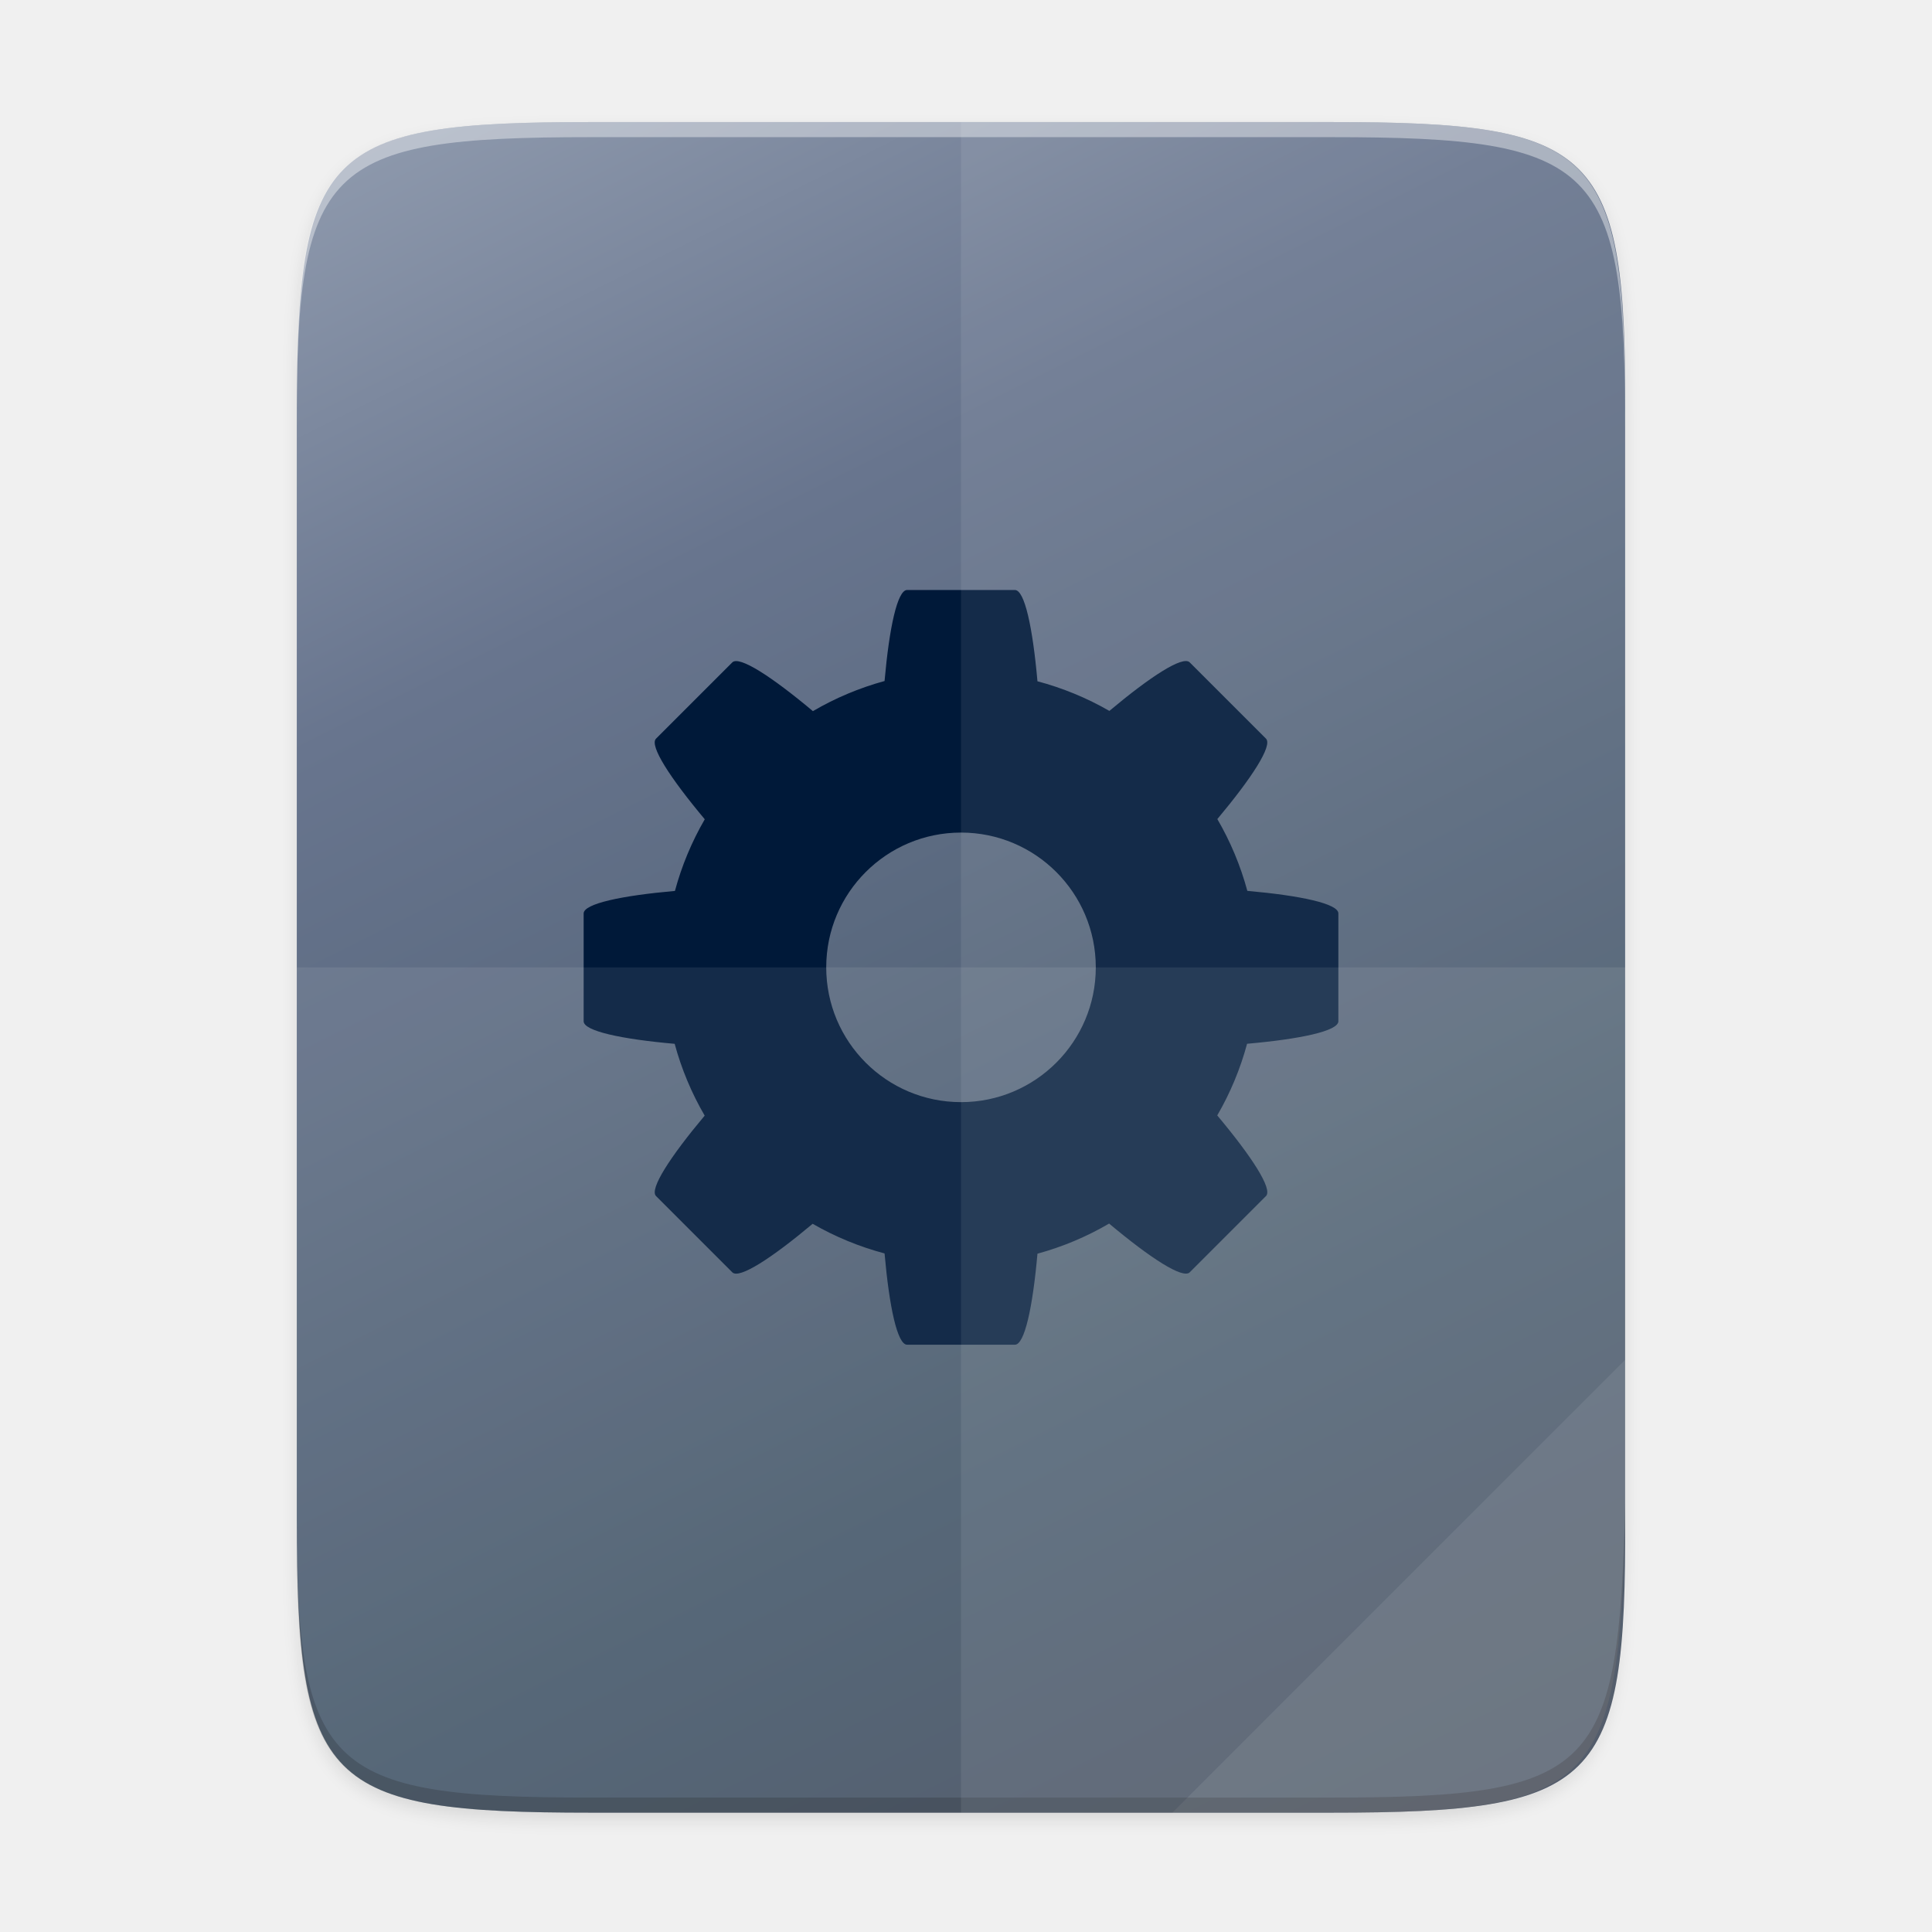
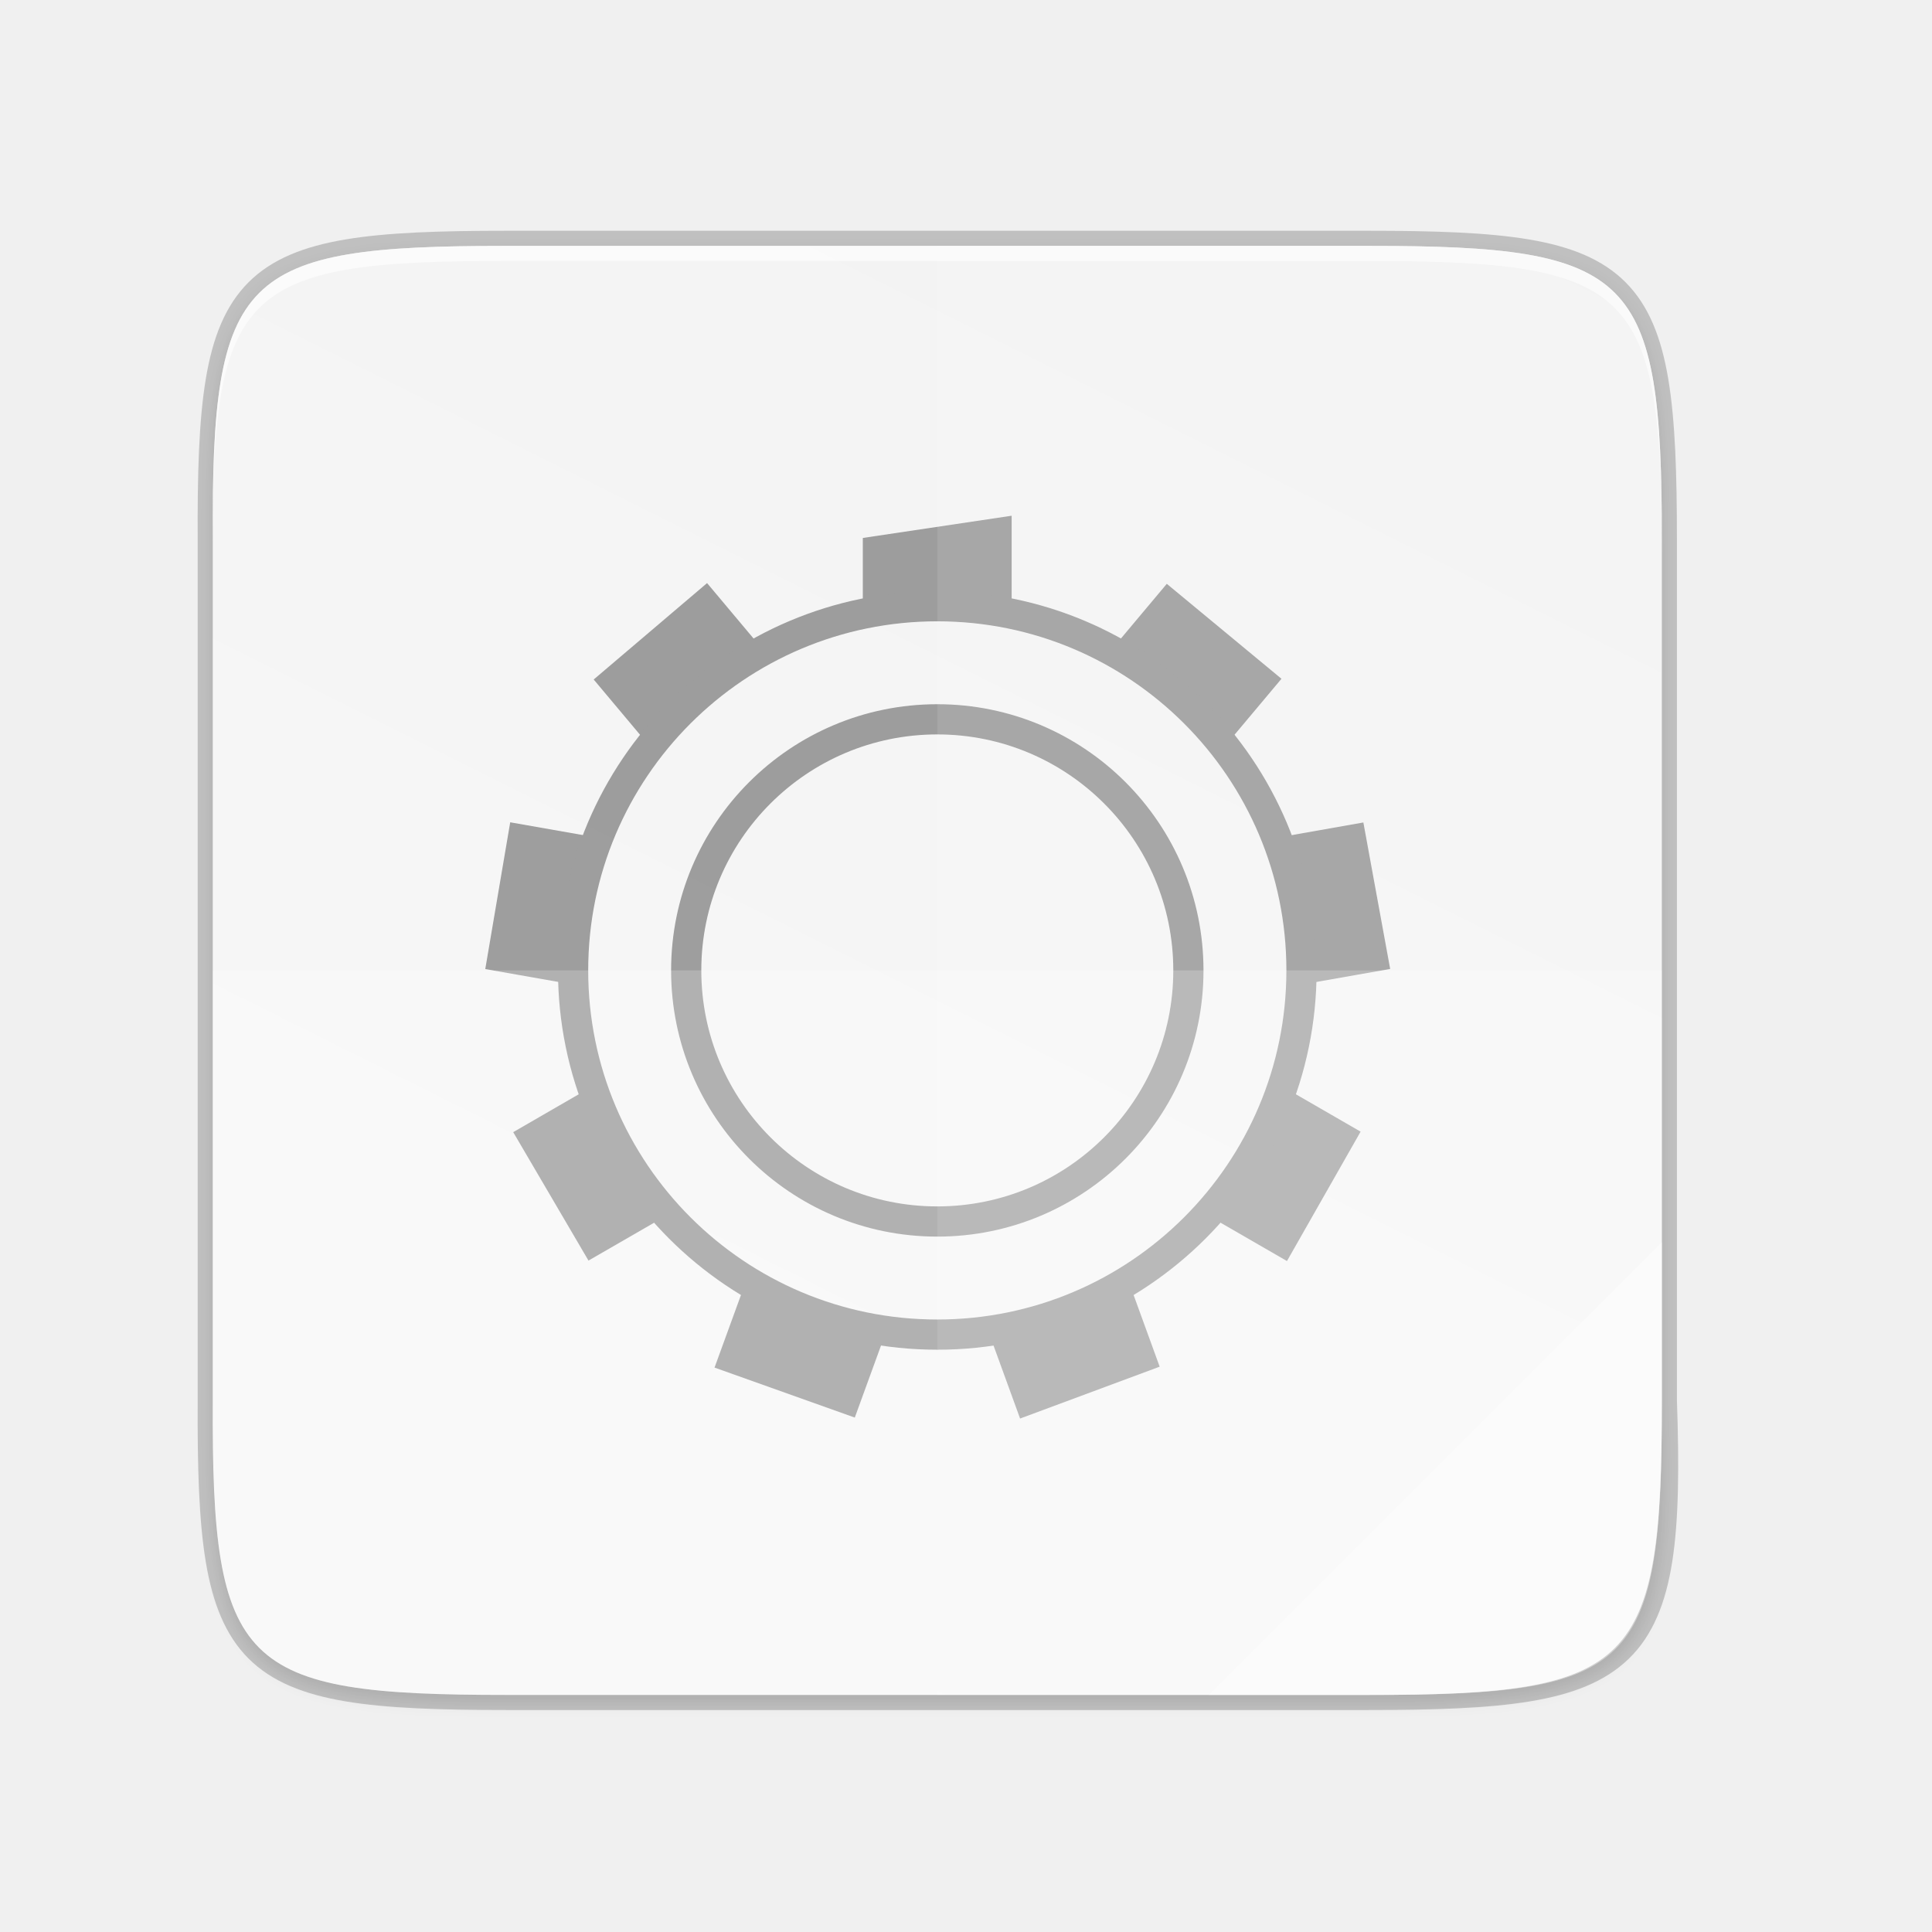
<svg xmlns="http://www.w3.org/2000/svg" height="256" viewBox="0 0 67.73 67.73" width="256">
-   <linearGradient id="linearGradient4226" gradientTransform="matrix(0 -.1198893 -.1198859 0 67.01645 292.8129)" gradientUnits="userSpaceOnUse" x1="529.655" x2="-35.31" y1="401.584" y2="119.093">
-     <stop offset="0" stop-color="#919caf" />
-     <stop offset=".262" stop-color="#68758e" />
-     <stop offset=".705" stop-color="#485a6c" />
-     <stop offset="1" stop-color="#444c5c" />
+   <linearGradient id="linearGradient4226" gradientTransform="matrix(0 -.1198893 .1198859 0 -.46882 292.9197)" gradientUnits="userSpaceOnUse" x1="529.655" x2="-35.31" y1="401.584" y2="119.093">
+     <stop offset="0" stop-color="#f2f2f2" />
+     <stop offset="1" stop-color="#f9f9f9" />
  </linearGradient>
  <linearGradient id="linearGradient4358" gradientUnits="userSpaceOnUse" x1="88" x2="488" y1="88" y2="488">
    <stop offset="0" stop-opacity=".588" />
    <stop offset=".88" stop-opacity="0" />
    <stop offset="1" />
  </linearGradient>
  <filter id="filter4346" color-interpolation-filters="sRGB" height="1.022" width="1.026" x="-.01" y="-.01">
    <feGaussianBlur stdDeviation="2.12" />
  </filter>
-   <g transform="translate(0 -229.2666)">
-     <path d="m189.843 74c-70.593 0-78.189 7.251-77.843 77.987v292.026c-.346 70.736 7.25 77.987 77.843 77.987h196.314c70.593 0 76.007-7.274 77.843-77.987v-292.026c0-70.737-7.25-77.987-77.843-77.987z" filter="url(#filter4346)" opacity=".1" transform="matrix(.1322917 0 0 .1322917 -4.409668 224.0212)" />
-     <path d="m189.843 74c-70.593 0-78.189 7.251-77.843 77.987v292.026c-.346 70.736 7.25 77.987 77.843 77.987h196.314c70.593 0 77.843-7.25 77.843-77.987v-292.026c0-70.737-7.25-77.987-77.843-77.987z" fill="url(#linearGradient4358)" opacity=".3" transform="matrix(.1322917 0 0 .1322917 -4.409668 224.0212)" visibility="hidden" />
-     <path d="m46.674 233.546c9.339 0 10.344.959 10.298 10.317v38.633c.046 9.358-.959 10.317-10.298 10.317h-25.971c-9.339 0-10.298-.959-10.298-10.317v-38.633c0-9.358.959-10.317 10.298-10.317z" fill="url(#linearGradient4226)" />
-     <path d="m41.099 292.813 15.875-15.875v5.949c-.014 8.995-1.006 9.926-10.1 9.926z" fill="#fff" opacity=".08" />
-     <path d="m10.407 281.967v.529c-.046 9.358.959 10.317 10.298 10.317h25.971c9.339 0 10.055-.962 10.298-10.317v-.529c-.243 9.355-.959 10.317-10.298 10.317h-25.971c-9.339 0-10.344-.959-10.298-10.317z" opacity=".2" />
-     <path d="m20.705 233.546c-9.339 0-10.344.959-10.298 10.317v.529c-.046-9.358.959-10.317 10.298-10.317h25.971c9.339 0 10.298.959 10.298 10.317v-.529c0-9.358-.959-10.317-10.298-10.317z" fill="#fff" opacity=".4" />
-     <path d="m31.8 249.95c-.34 0-.624 1.314-.79 3.191a10.394 10.394 0 0 0 -2.512 1.056c-1.451-1.216-2.584-1.95-2.826-1.709l-2.674 2.674c-.241.241.493 1.375 1.709 2.826a10.394 10.394 0 0 0 -1.046 2.512c-1.883.166-3.2.449-3.2.79v3.78c0 .34 1.314.624 3.191.79a10.394 10.394 0 0 0 1.052 2.517c-1.213 1.448-1.946 2.579-1.705 2.82l2.674 2.674c.241.241 1.37-.49 2.816-1.702a10.394 10.394 0 0 0 2.521 1.039c.166 1.883.449 3.2.79 3.2h3.78c.34 0 .624-1.314.79-3.191a10.394 10.394 0 0 0 2.512-1.056c1.451 1.216 2.584 1.95 2.826 1.709l2.674-2.674c.241-.241-.493-1.375-1.709-2.826a10.394 10.394 0 0 0 1.046-2.512c1.883-.166 3.2-.449 3.2-.79v-3.78c0-.34-1.314-.624-3.191-.79a10.394 10.394 0 0 0 -1.052-2.517c1.213-1.448 1.946-2.579 1.705-2.82l-2.674-2.674c-.241-.241-1.37.49-2.816 1.702a10.394 10.394 0 0 0 -2.521-1.039c-.166-1.883-.449-3.2-.79-3.2zm1.89 8.504a4.725 4.725 0 0 1 4.725 4.725 4.725 4.725 0 0 1 -4.725 4.725 4.725 4.725 0 0 1 -4.725-4.725 4.725 4.725 0 0 1 4.725-4.725z" fill="#001939" />
+   <g transform="translate(0 -229.2667)">
+     <path d="m17.757 237.886c-9.339 0-10.344.959-10.298 10.317v30.166c-.046 9.358.959 10.317 10.298 10.317h30.204c9.339 0 10.626-.965 10.298-10.317v-30.166c0-9.358-.959-10.317-10.298-10.317z" fill="none" opacity=".2" stroke="#000" stroke-width="1.058" />
+     <path d="m173.843 106c-70.593 0-78.189 7.251-77.843 77.987v228.026c-.346 70.736 7.25 77.987 77.843 77.987h228.314c70.593 0 80.323-7.293 77.843-77.987v-228.026c0-70.737-7.25-77.987-77.843-77.987z" filter="url(#filter4346)" opacity=".1" transform="matrix(.1322917 0 0 .1322917 -5.241268 224.128)" />
+     <path d="m173.843 106c-70.593 0-78.189 7.251-77.843 77.987v228.026c-.346 70.736 7.25 77.987 77.843 77.987h228.314c70.593 0 80.323-7.293 77.843-77.987v-228.026c0-70.737-7.25-77.987-77.843-77.987z" fill="url(#linearGradient4358)" opacity=".3" transform="matrix(.1322917 0 0 .1322917 -5.241268 224.128)" visibility="hidden" />
+     <path d="m17.757 237.886c-9.339 0-10.344.959-10.298 10.317v30.166c-.046 9.358.959 10.317 10.298 10.317h30.204c9.339 0 10.298-.959 10.298-10.317v-30.166c0-9.358-.959-10.317-10.298-10.317z" fill="url(#linearGradient4226)" />
+     <path d="m17.757 237.886c-9.339 0-10.344.959-10.298 10.317v.529c-.046-9.358.959-10.317 10.298-10.317h30.204c9.339 0 10.298.959 10.298 10.317v-.529c0-9.358-.959-10.317-10.298-10.317z" fill="#fff" opacity=".6" />
+     <g enable-background="new" opacity=".75" transform="matrix(1.98256 0 0 1.98256 -633.2814 -30.1325)">
+       <path d="m140.04-343.99h16v16h-16z" fill="none" transform="rotate(90)" />
+       <path d="m337.315 139.96-2.632.393v1.353a6.489 6.477 43.146 0 1 2.632.005v-1.751zm-5.386 1.191-2.005 1.705.988 1.178a6.489 6.477 43.146 0 1 2.017-1.691zm8.129.013-.993 1.184a6.489 6.477 43.146 0 1 .171.09 6.489 6.477 43.146 0 1 1.845 1.603l1.005-1.198zm-11.61 4.217-.441 2.595 1.515.267a6.489 6.477 43.146 0 1 .455-2.593zm15.086.003-1.523.269a6.489 6.477 43.146 0 1 .464 2.591l1.533-.27zm-13.682 4.695-1.351.781h-0l1.331 2.271 1.338-.772a6.489 6.477 43.146 0 1 -1.317-2.279zm12.301.003a6.489 6.477 43.146 0 1 -.535 1.215 6.489 6.477 43.146 0 1 -.774 1.069l1.339.773 1.302-2.288zm-9.557 3.472-.535 1.469 2.48.884.526-1.445a6.489 6.477 43.146 0 1 -2.303-.8 6.489 6.477 43.146 0 1 -.167-.108zm6.813.015a6.489 6.477 43.146 0 1 -2.475.898l.53 1.457 2.468-.917z" fill="#808080" />
+       <g fill="none" stroke="#808080" stroke-linecap="square" stroke-linejoin="round" stroke-width=".534">
+         <circle cx="336" cy="148" r="6.44" />
+         <circle cx="336" cy="148" r="4.44" />
+       </g>
+     </g>
    <g fill="#fff">
-       <path d="m33.69 233.546v59.267h12.985c9.339 0 10.055-.962 10.298-10.317v-38.633c0-9.358-.959-10.317-10.298-10.317z" opacity=".08" />
-       <path d="m10.407 263.18v19.316c-.046 9.358.959 10.317 10.298 10.317h25.971c9.339 0 10.055-.962 10.298-10.317v-19.316z" opacity=".08" />
+       <path d="m32.859 237.886v50.8h15.102c9.339 0 10.298-.959 10.298-10.317v-30.166c0-9.358-.959-10.317-10.298-10.317z" opacity=".1" />
+       <path d="m7.459 263.286v15.083c-.046 9.358.959 10.317 10.298 10.317h30.204c9.339 0 10.298-.959 10.298-10.317v-15.083z" opacity=".2" />
+       <path d="m42.384 288.686 15.875-15.875v5.949c-.014 8.995-1.006 9.926-10.1 9.926z" opacity=".4" />
    </g>
  </g>
</svg>
